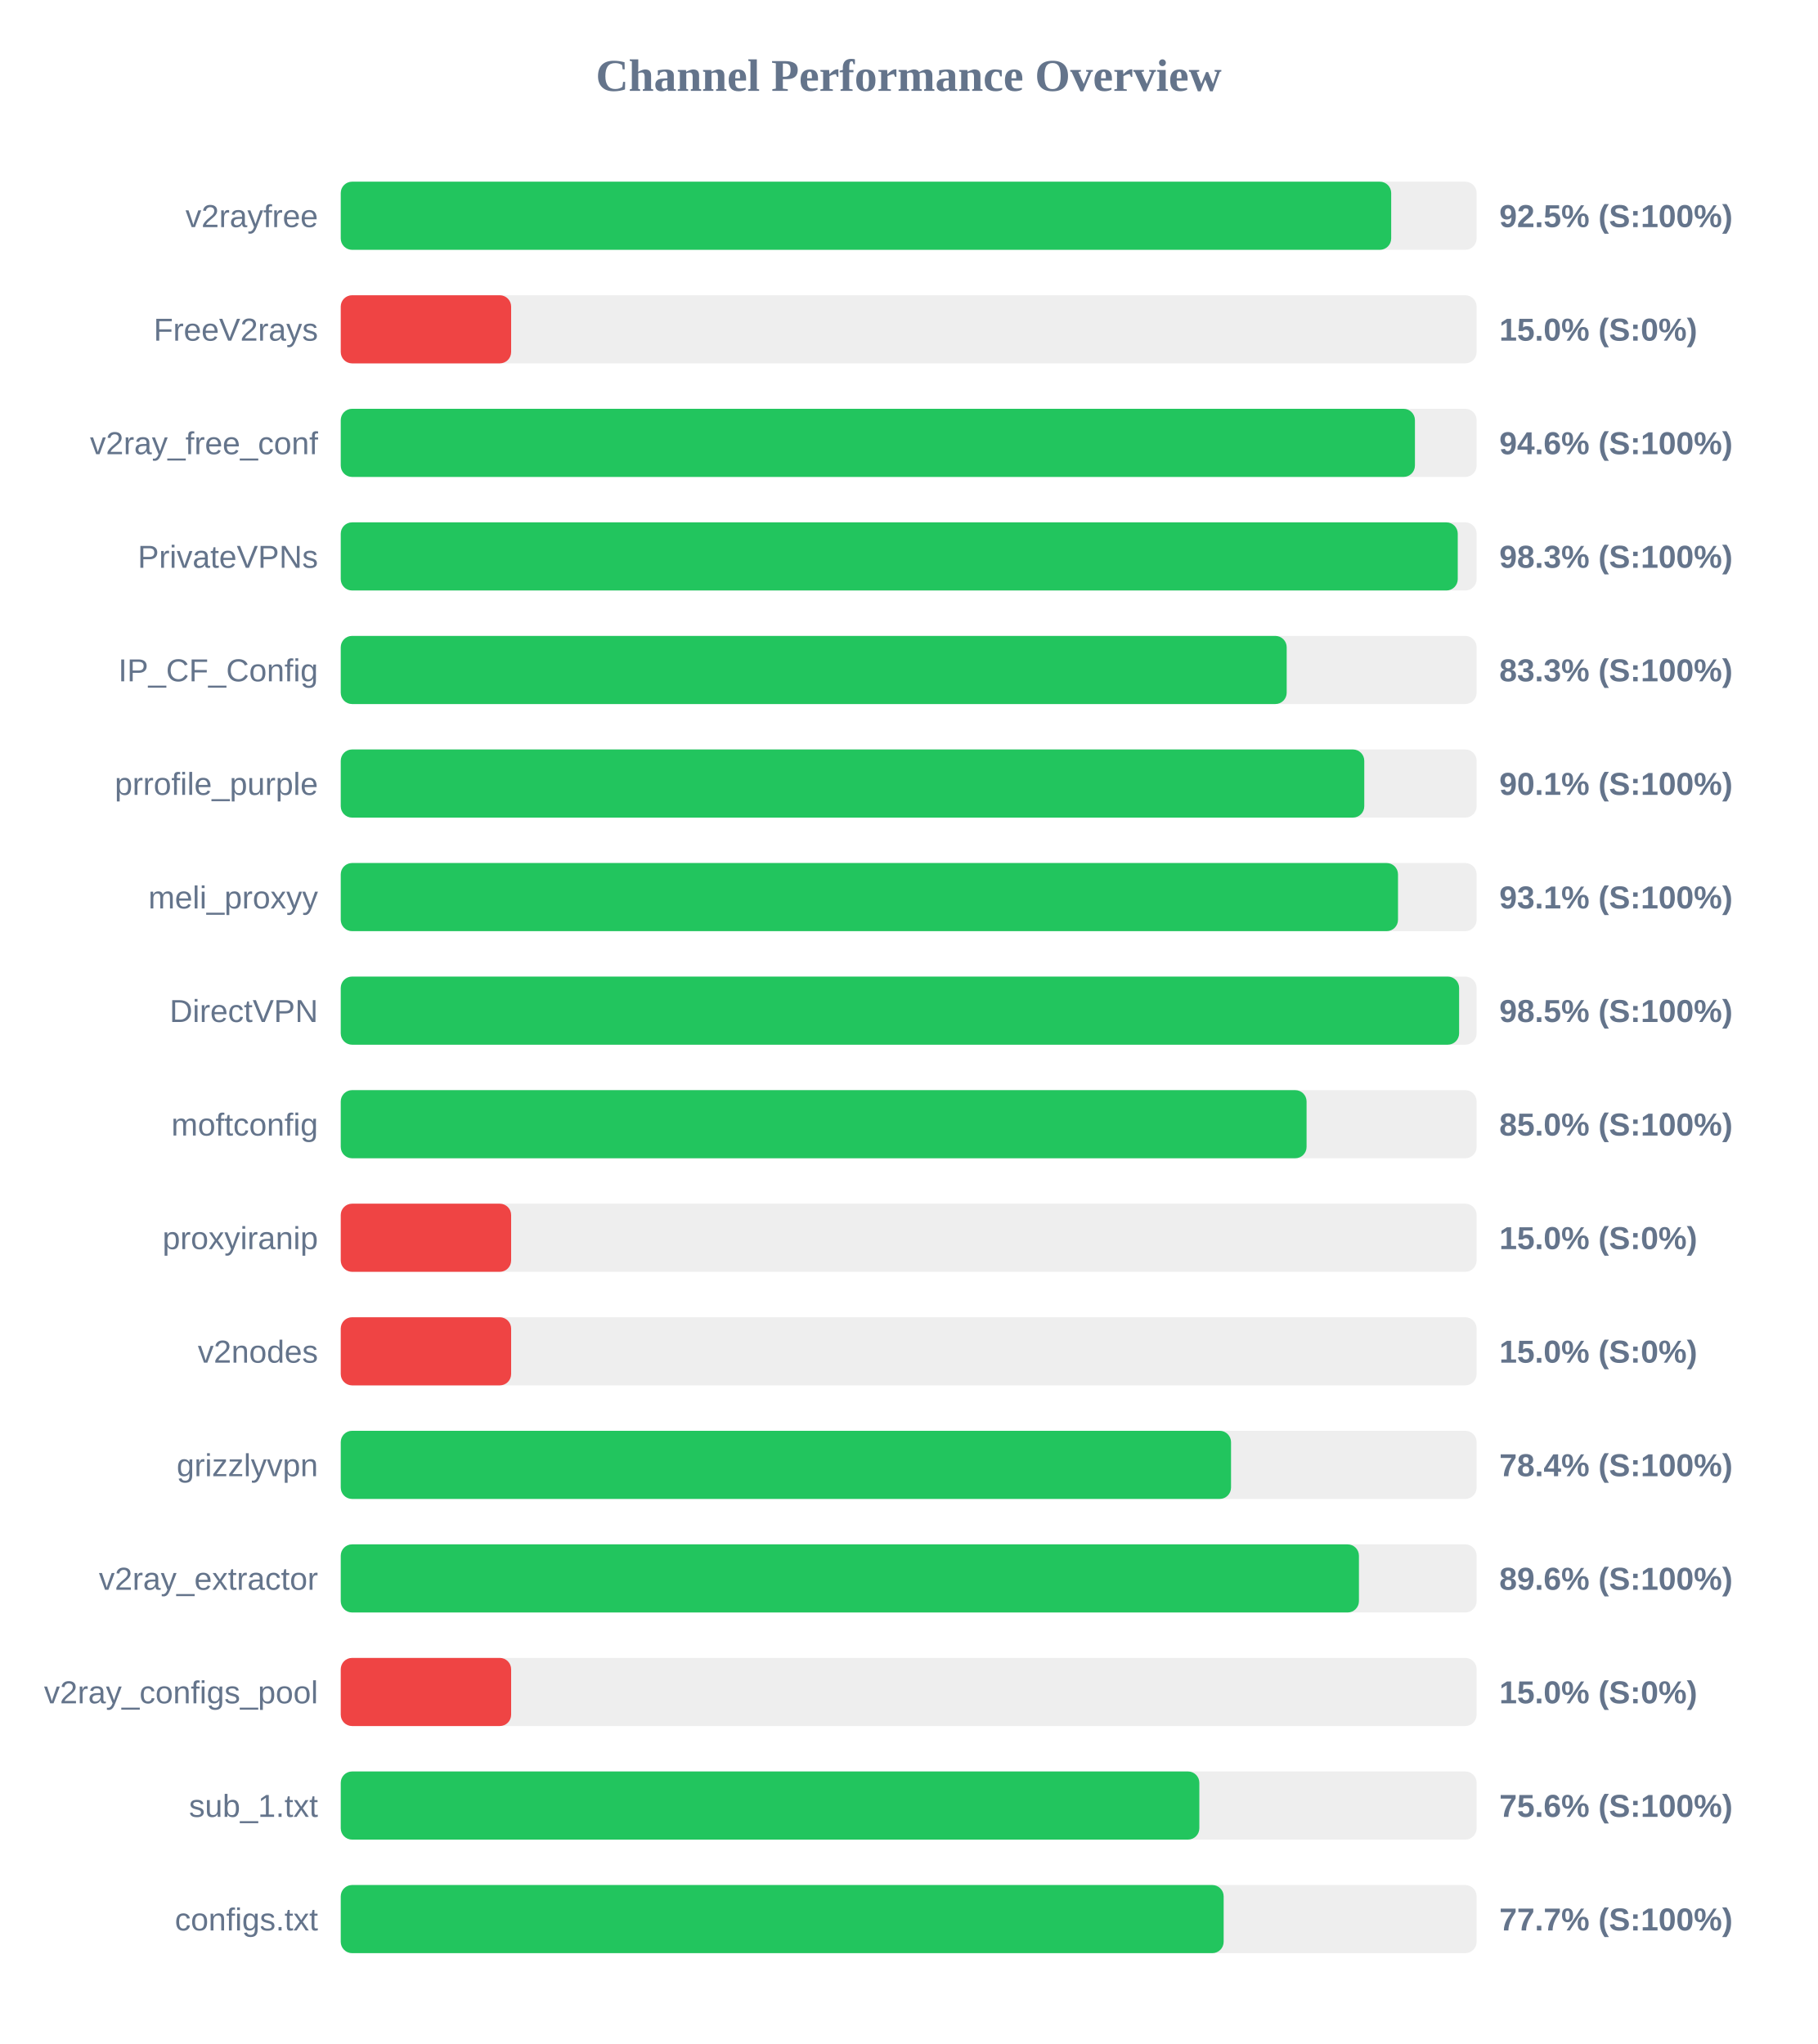
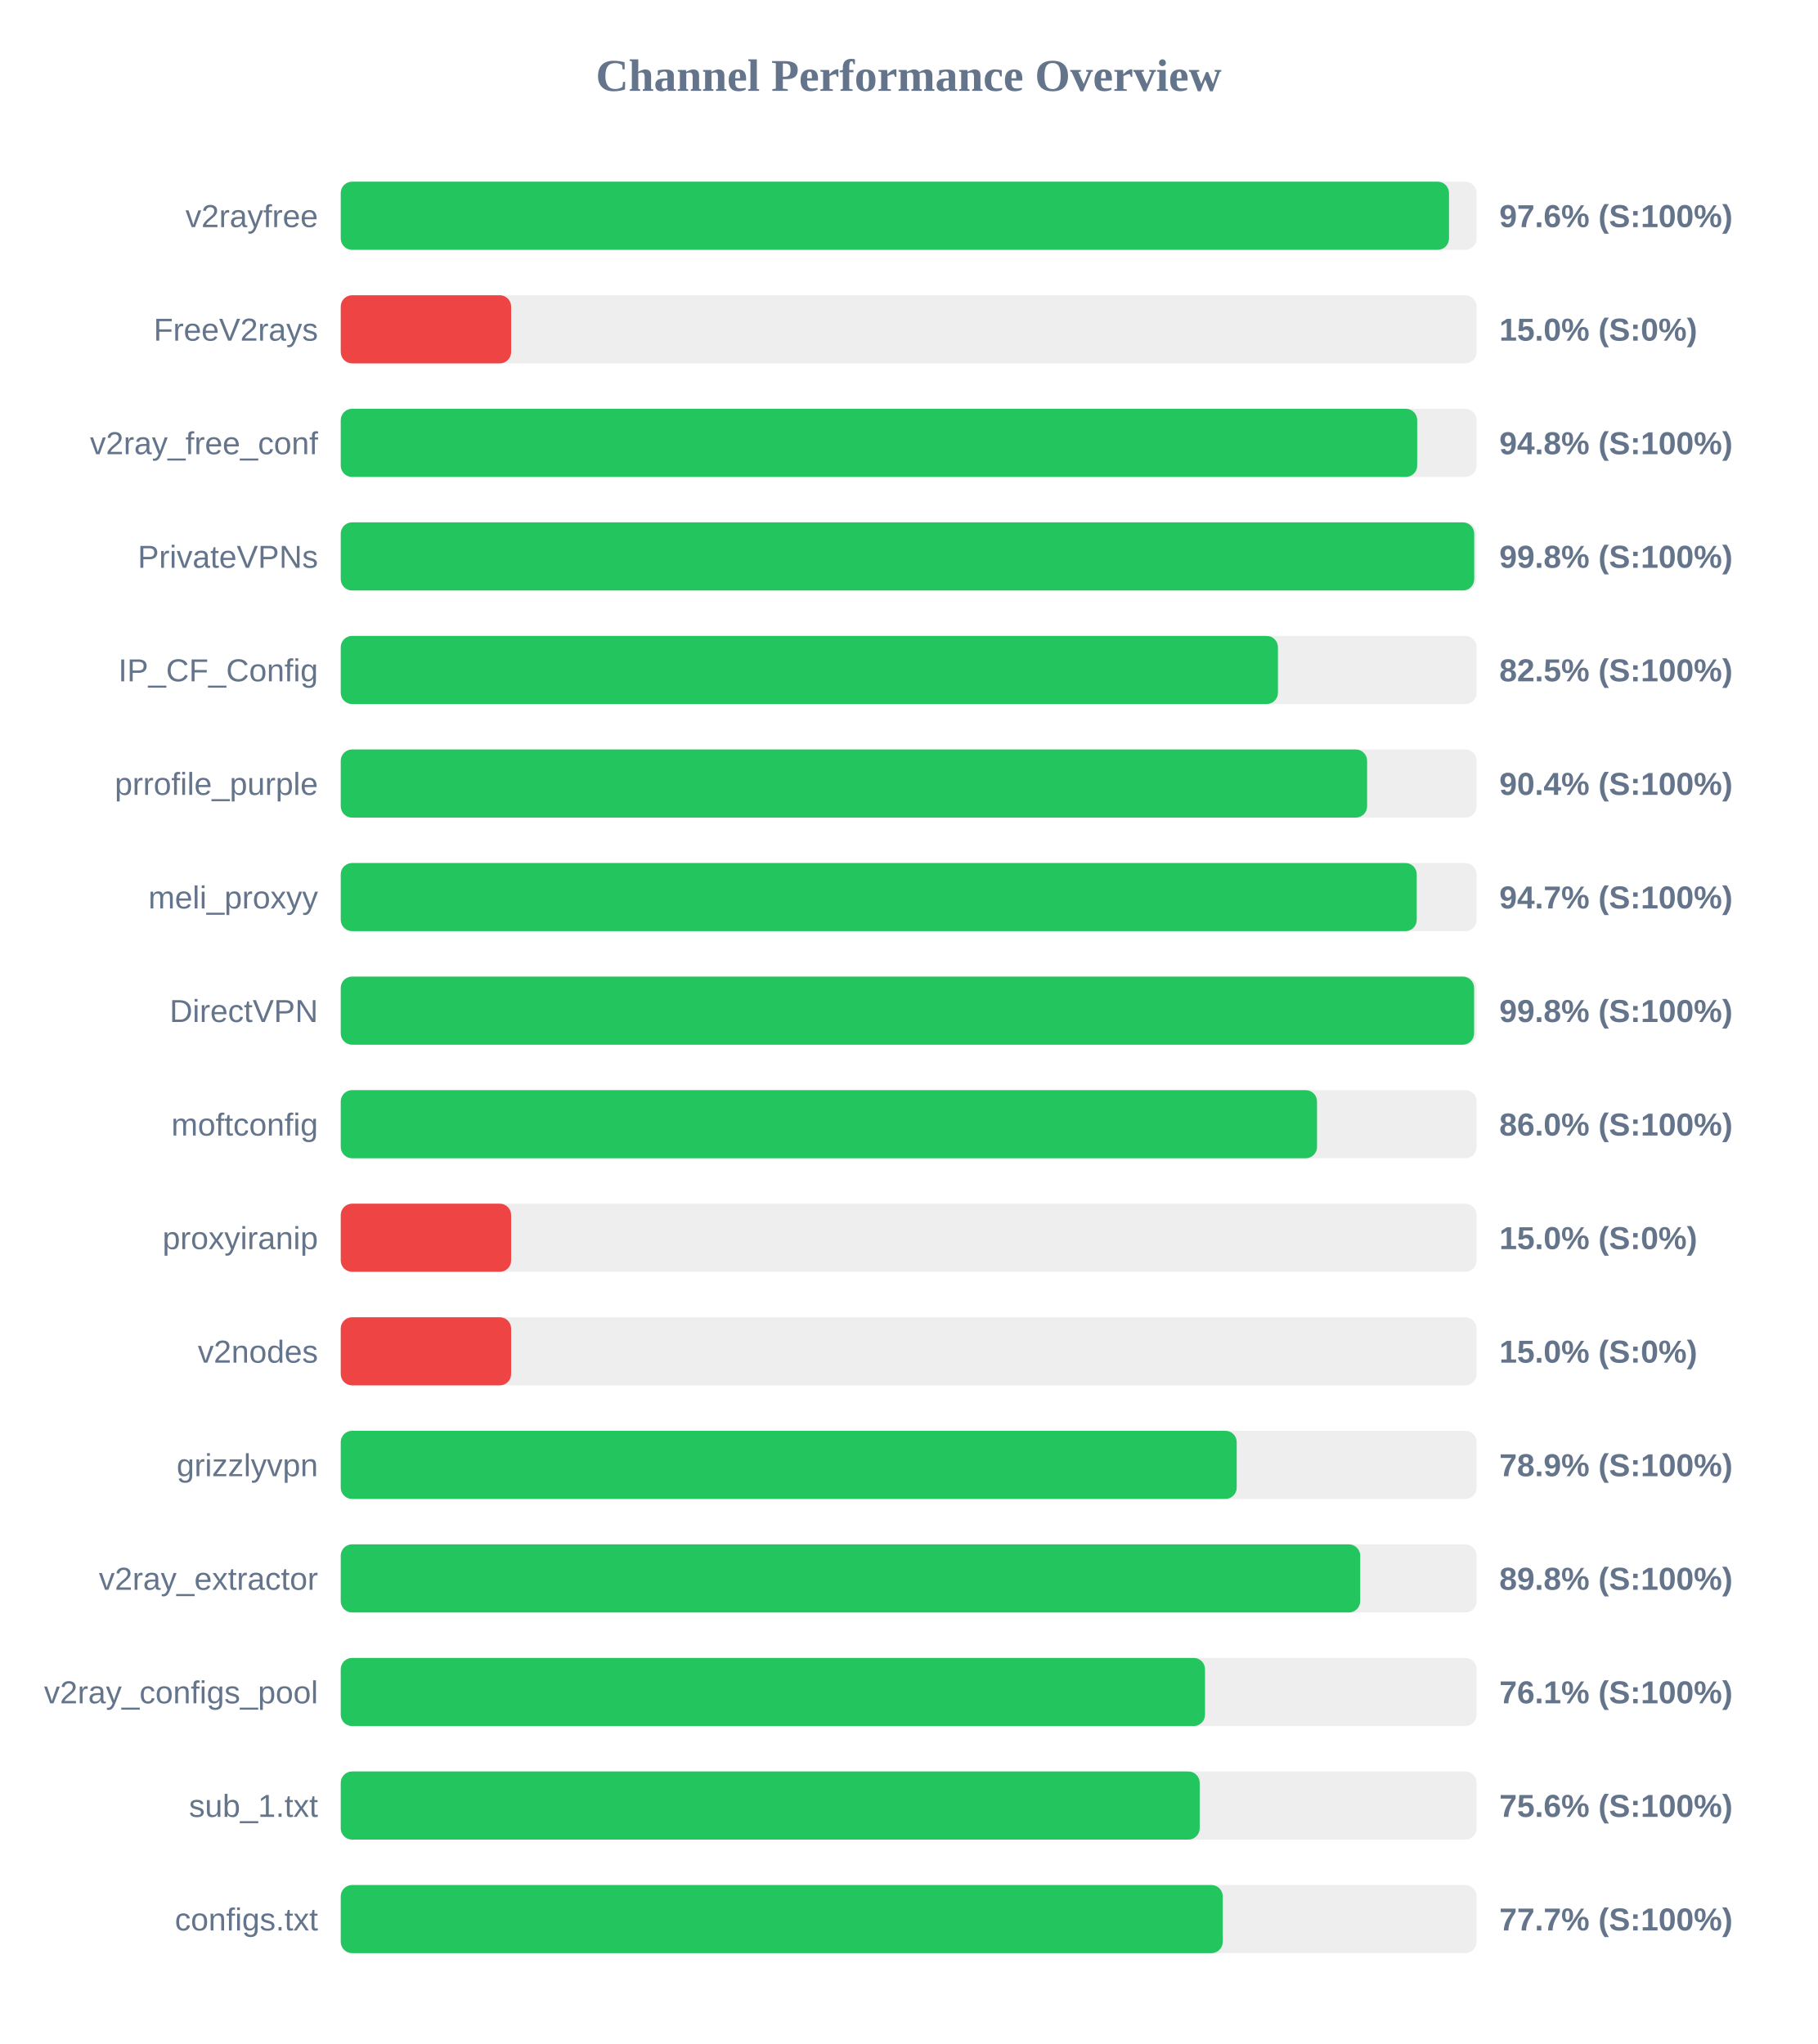
<svg xmlns="http://www.w3.org/2000/svg" width="800" height="900" version="1.1">
  <style>
        .row { font: 14px Arial; fill: #64748b; }
        .score { font: bold 14px Arial; fill: #64748b; }
    </style>
  <text x="400" y="40" text-anchor="middle" font-size="20px" font-weight="bold" fill="#64748b">Channel Performance Overview</text>
  <rect x="150" y="80" width="500" height="30" fill="#eee" rx="5" />
-   <rect x="150" y="80" width="462.4" height="30" fill="#22c55e" rx="5" />
+   <rect x="150" y="80" width="487.85" height="30" fill="#22c55e" rx="5" />
  <text x="140" y="100" text-anchor="end" class="row">v2rayfree</text>
-   <text x="660" y="100" text-anchor="start" class="score">92.5% (S:100%)</text>
+   <text x="660" y="100" text-anchor="start" class="score">97.6% (S:100%)</text>
  <rect x="150" y="130" width="500" height="30" fill="#eee" rx="5" />
  <rect x="150" y="130" width="75.0" height="30" fill="#ef4444" rx="5" />
  <text x="140" y="150" text-anchor="end" class="row">FreeV2rays</text>
  <text x="660" y="150" text-anchor="start" class="score">15.0% (S:0%)</text>
  <rect x="150" y="180" width="500" height="30" fill="#eee" rx="5" />
-   <rect x="150" y="180" width="472.85" height="30" fill="#22c55e" rx="5" />
+   <rect x="150" y="180" width="473.85" height="30" fill="#22c55e" rx="5" />
  <text x="140" y="200" text-anchor="end" class="row">v2ray_free_conf</text>
-   <text x="660" y="200" text-anchor="start" class="score">94.6% (S:100%)</text>
+   <text x="660" y="200" text-anchor="start" class="score">94.8% (S:100%)</text>
  <rect x="150" y="230" width="500" height="30" fill="#eee" rx="5" />
-   <rect x="150" y="230" width="491.7" height="30" fill="#22c55e" rx="5" />
+   <rect x="150" y="230" width="498.95" height="30" fill="#22c55e" rx="5" />
  <text x="140" y="250" text-anchor="end" class="row">PrivateVPNs</text>
-   <text x="660" y="250" text-anchor="start" class="score">98.3% (S:100%)</text>
+   <text x="660" y="250" text-anchor="start" class="score">99.8% (S:100%)</text>
  <rect x="150" y="280" width="500" height="30" fill="#eee" rx="5" />
-   <rect x="150" y="280" width="416.4" height="30" fill="#22c55e" rx="5" />
+   <rect x="150" y="280" width="412.55" height="30" fill="#22c55e" rx="5" />
  <text x="140" y="300" text-anchor="end" class="row">IP_CF_Config</text>
-   <text x="660" y="300" text-anchor="start" class="score">83.3% (S:100%)</text>
+   <text x="660" y="300" text-anchor="start" class="score">82.5% (S:100%)</text>
  <rect x="150" y="330" width="500" height="30" fill="#eee" rx="5" />
-   <rect x="150" y="330" width="450.55" height="30" fill="#22c55e" rx="5" />
+   <rect x="150" y="330" width="451.8" height="30" fill="#22c55e" rx="5" />
  <text x="140" y="350" text-anchor="end" class="row">prrofile_purple</text>
-   <text x="660" y="350" text-anchor="start" class="score">90.1% (S:100%)</text>
+   <text x="660" y="350" text-anchor="start" class="score">90.4% (S:100%)</text>
  <rect x="150" y="380" width="500" height="30" fill="#eee" rx="5" />
-   <rect x="150" y="380" width="465.4" height="30" fill="#22c55e" rx="5" />
+   <rect x="150" y="380" width="473.65" height="30" fill="#22c55e" rx="5" />
  <text x="140" y="400" text-anchor="end" class="row">meli_proxyy</text>
-   <text x="660" y="400" text-anchor="start" class="score">93.1% (S:100%)</text>
+   <text x="660" y="400" text-anchor="start" class="score">94.7% (S:100%)</text>
  <rect x="150" y="430" width="500" height="30" fill="#eee" rx="5" />
-   <rect x="150" y="430" width="492.3" height="30" fill="#22c55e" rx="5" />
+   <rect x="150" y="430" width="498.9" height="30" fill="#22c55e" rx="5" />
  <text x="140" y="450" text-anchor="end" class="row">DirectVPN</text>
-   <text x="660" y="450" text-anchor="start" class="score">98.5% (S:100%)</text>
+   <text x="660" y="450" text-anchor="start" class="score">99.8% (S:100%)</text>
  <rect x="150" y="480" width="500" height="30" fill="#eee" rx="5" />
-   <rect x="150" y="480" width="425.15" height="30" fill="#22c55e" rx="5" />
+   <rect x="150" y="480" width="429.75" height="30" fill="#22c55e" rx="5" />
  <text x="140" y="500" text-anchor="end" class="row">moftconfig</text>
-   <text x="660" y="500" text-anchor="start" class="score">85.0% (S:100%)</text>
+   <text x="660" y="500" text-anchor="start" class="score">86.0% (S:100%)</text>
  <rect x="150" y="530" width="500" height="30" fill="#eee" rx="5" />
  <rect x="150" y="530" width="75.0" height="30" fill="#ef4444" rx="5" />
  <text x="140" y="550" text-anchor="end" class="row">proxyiranip</text>
  <text x="660" y="550" text-anchor="start" class="score">15.0% (S:0%)</text>
  <rect x="150" y="580" width="500" height="30" fill="#eee" rx="5" />
  <rect x="150" y="580" width="75.0" height="30" fill="#ef4444" rx="5" />
  <text x="140" y="600" text-anchor="end" class="row">v2nodes</text>
  <text x="660" y="600" text-anchor="start" class="score">15.0% (S:0%)</text>
  <rect x="150" y="630" width="500" height="30" fill="#eee" rx="5" />
-   <rect x="150" y="630" width="391.9" height="30" fill="#22c55e" rx="5" />
+   <rect x="150" y="630" width="394.4" height="30" fill="#22c55e" rx="5" />
  <text x="140" y="650" text-anchor="end" class="row">grizzlyvpn</text>
-   <text x="660" y="650" text-anchor="start" class="score">78.4% (S:100%)</text>
+   <text x="660" y="650" text-anchor="start" class="score">78.9% (S:100%)</text>
  <rect x="150" y="680" width="500" height="30" fill="#eee" rx="5" />
-   <rect x="150" y="680" width="448.2" height="30" fill="#22c55e" rx="5" />
+   <rect x="150" y="680" width="448.75" height="30" fill="#22c55e" rx="5" />
  <text x="140" y="700" text-anchor="end" class="row">v2ray_extractor</text>
-   <text x="660" y="700" text-anchor="start" class="score">89.6% (S:100%)</text>
+   <text x="660" y="700" text-anchor="start" class="score">89.8% (S:100%)</text>
  <rect x="150" y="730" width="500" height="30" fill="#eee" rx="5" />
-   <rect x="150" y="730" width="75.0" height="30" fill="#ef4444" rx="5" />
+   <rect x="150" y="730" width="380.45" height="30" fill="#22c55e" rx="5" />
  <text x="140" y="750" text-anchor="end" class="row">v2ray_configs_pool</text>
-   <text x="660" y="750" text-anchor="start" class="score">15.0% (S:0%)</text>
+   <text x="660" y="750" text-anchor="start" class="score">76.1% (S:100%)</text>
  <rect x="150" y="780" width="500" height="30" fill="#eee" rx="5" />
-   <rect x="150" y="780" width="377.95" height="30" fill="#22c55e" rx="5" />
+   <rect x="150" y="780" width="378.1" height="30" fill="#22c55e" rx="5" />
  <text x="140" y="800" text-anchor="end" class="row">sub_1.txt</text>
  <text x="660" y="800" text-anchor="start" class="score">75.6% (S:100%)</text>
  <rect x="150" y="830" width="500" height="30" fill="#eee" rx="5" />
-   <rect x="150" y="830" width="388.65" height="30" fill="#22c55e" rx="5" />
+   <rect x="150" y="830" width="388.25" height="30" fill="#22c55e" rx="5" />
  <text x="140" y="850" text-anchor="end" class="row">configs.txt</text>
  <text x="660" y="850" text-anchor="start" class="score">77.7% (S:100%)</text>
</svg>
